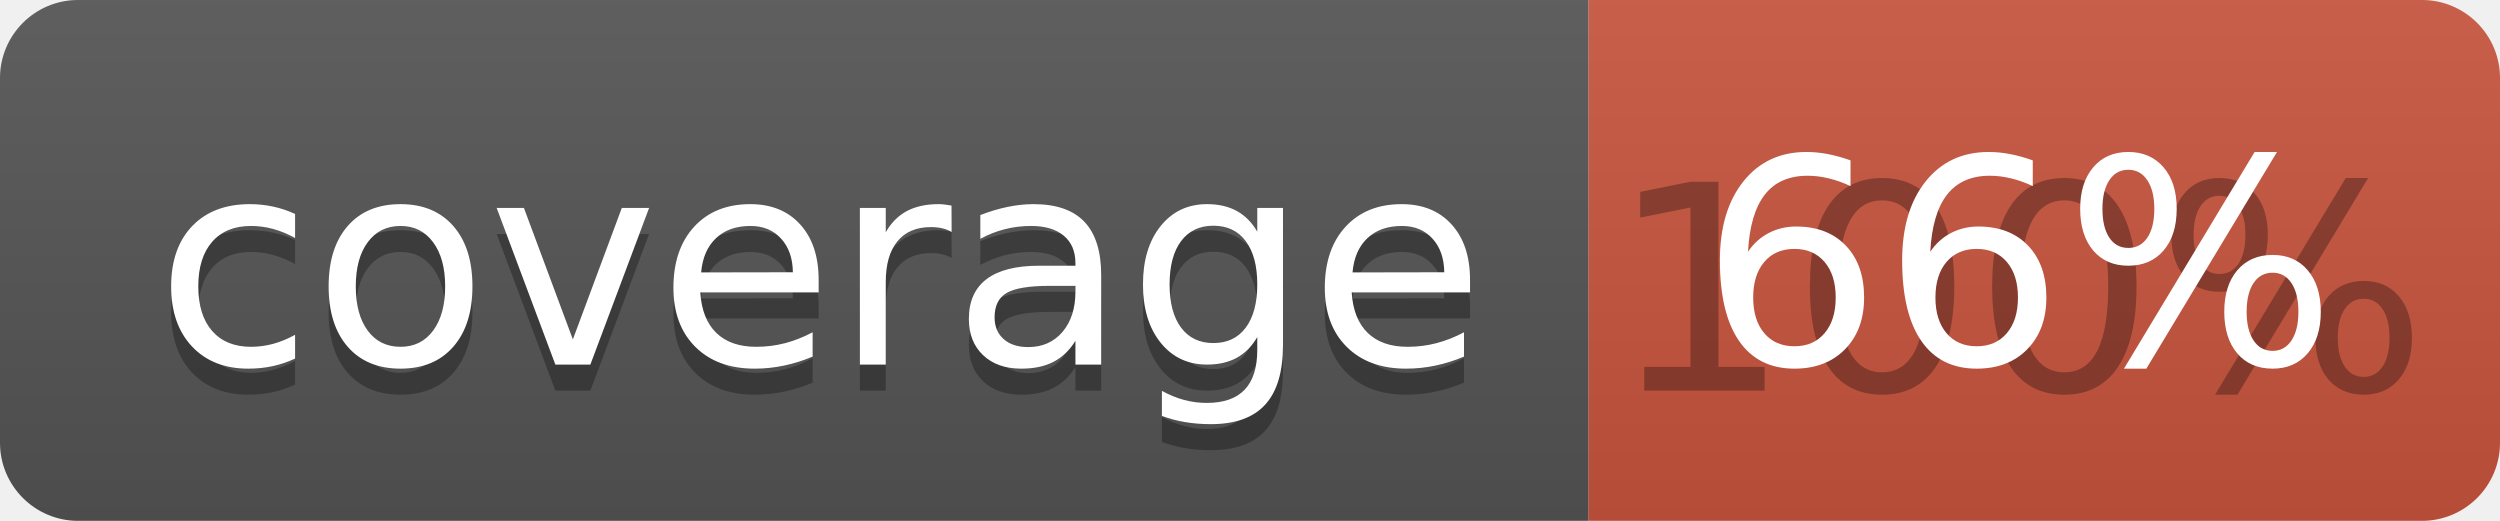
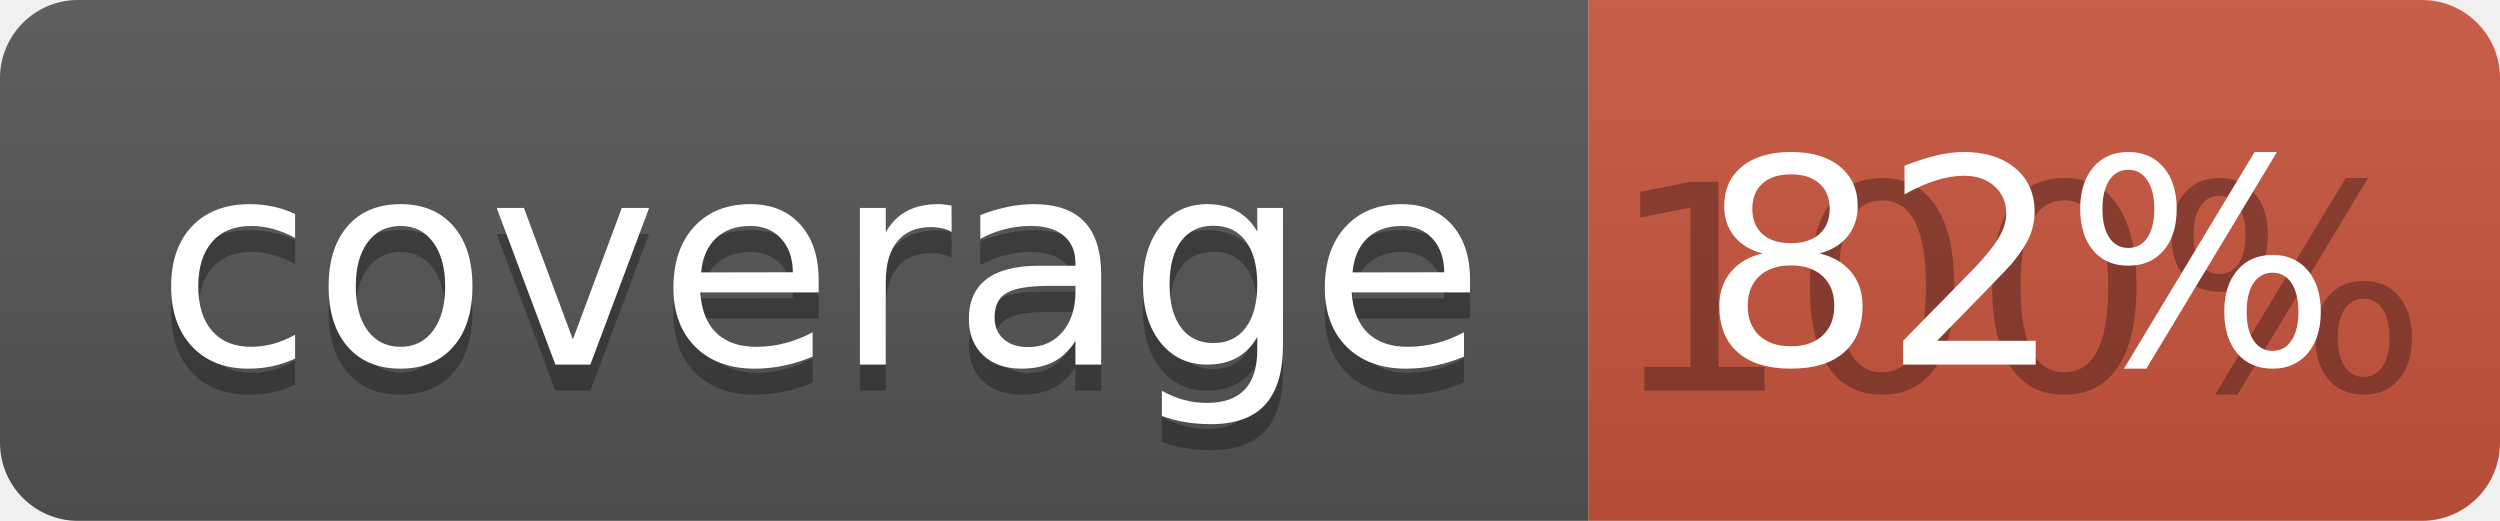
<svg xmlns="http://www.w3.org/2000/svg" width="96" height="20">
  <linearGradient id="b" x2="0" y2="100%">
    <stop offset="0" stop-color="#bbb" stop-opacity=".1" />
    <stop offset="1" stop-opacity=".1" />
  </linearGradient>
  <clipPath id="a">
    <rect width="96" height="20" rx="3" fill="#fff" />
  </clipPath>
  <g clip-path="url(#a)">
    <path fill="#555" d="M0 0h61v20H0z" />
    <path fill="#CA553E" d="M61 0h35v20H61z" />
    <path fill="url(#b)" d="M0 0h96v20H0z" />
  </g>
  <g fill="#fff" text-anchor="middle" font-family="DejaVu Sans,Verdana,Geneva,sans-serif" font-size="110">
    <text x="315" y="150" fill="#010101" fill-opacity=".3" transform="scale(.1)" textLength="510">coverage</text>
    <text x="315" y="140" transform="scale(.1)" textLength="510">coverage</text>
    <text x="775" y="150" fill="#010101" fill-opacity=".3" transform="scale(.1)" textLength="250">100%</text>
-     <text x="775" y="140" transform="scale(.1)" textLength="250">66%</text>
+     <text x="775" y="140" transform="scale(.1)" textLength="250">82%</text>
  </g>
</svg>
